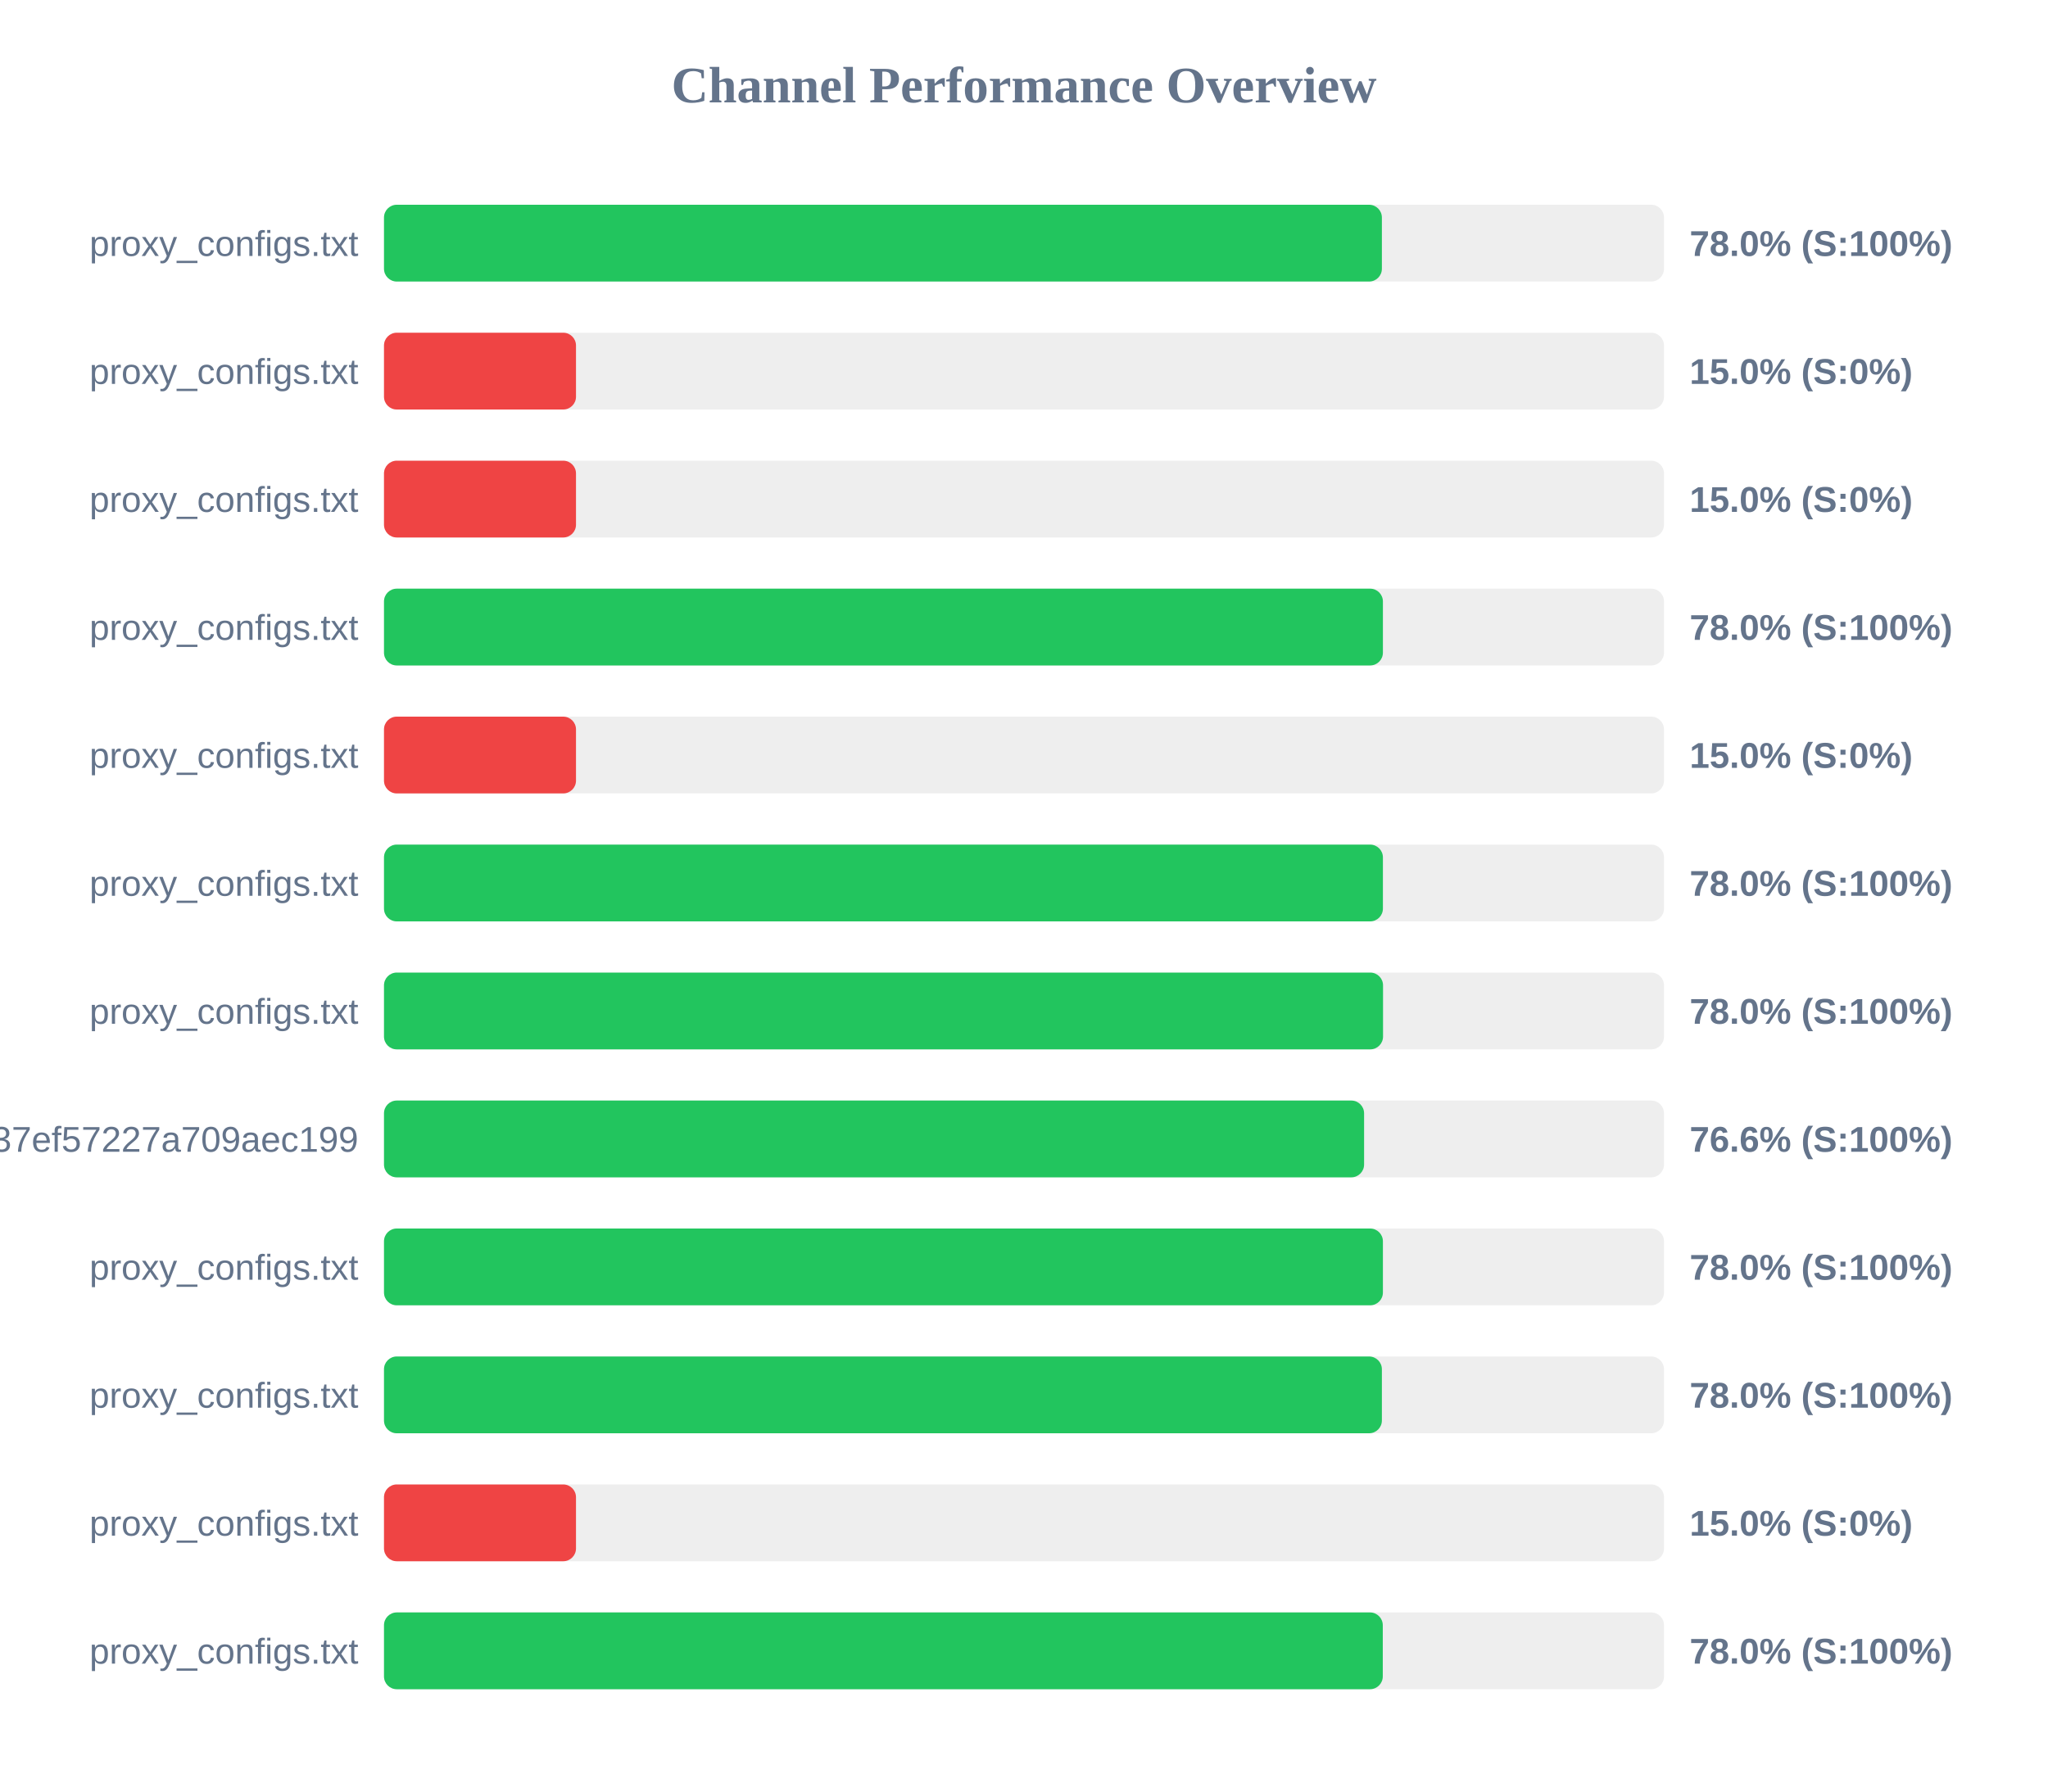
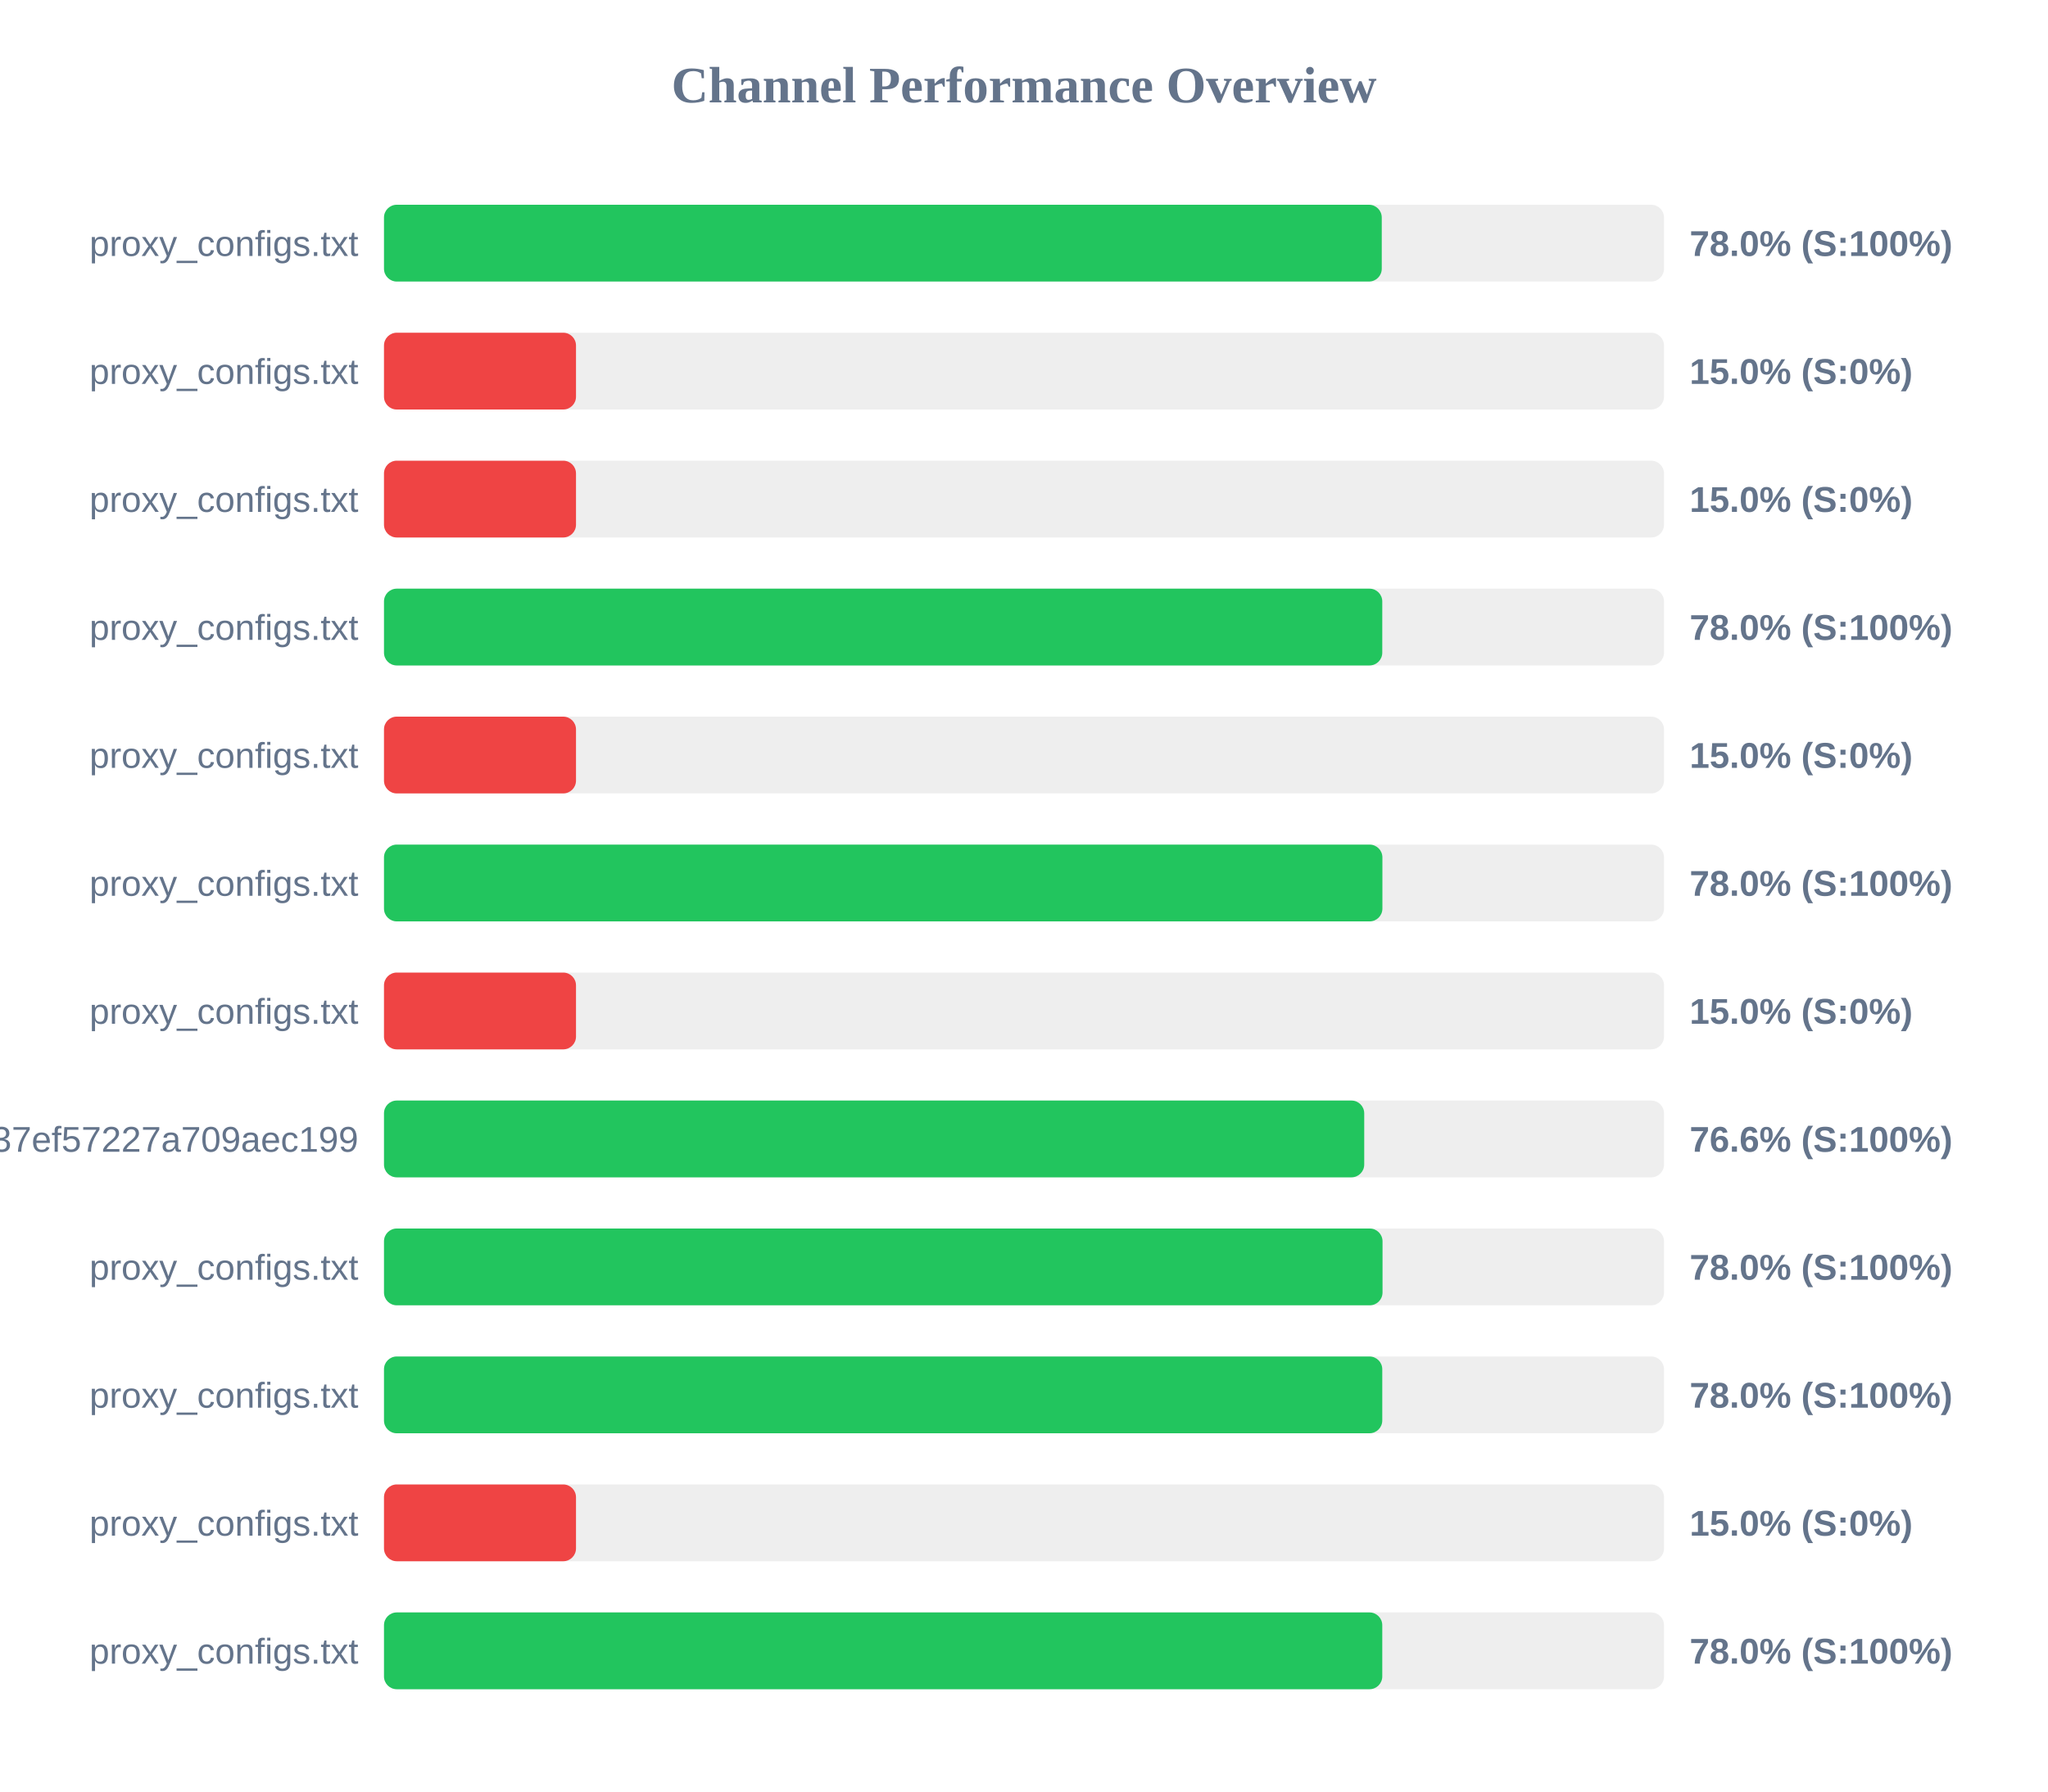
<svg xmlns="http://www.w3.org/2000/svg" width="800" height="700" version="1.1">
  <style>
        .row { font: 14px Arial; fill: #64748b; }
        .score { font: bold 14px Arial; fill: #64748b; }
    </style>
  <text x="400" y="40" text-anchor="middle" font-size="20px" font-weight="bold" fill="#64748b">Channel Performance Overview</text>
  <rect x="150" y="80" width="500" height="30" fill="#eee" rx="5" />
-   <rect x="150" y="80" width="389.8" height="30" fill="#22c55e" rx="5" />
+   <rect x="150" y="80" width="389.75" height="30" fill="#22c55e" rx="5" />
  <text x="140" y="100" text-anchor="end" class="row">proxy_configs.txt</text>
  <text x="660" y="100" text-anchor="start" class="score">78.0% (S:100%)</text>
  <rect x="150" y="130" width="500" height="30" fill="#eee" rx="5" />
  <rect x="150" y="130" width="75.0" height="30" fill="#ef4444" rx="5" />
  <text x="140" y="150" text-anchor="end" class="row">proxy_configs.txt</text>
  <text x="660" y="150" text-anchor="start" class="score">15.0% (S:0%)</text>
  <rect x="150" y="180" width="500" height="30" fill="#eee" rx="5" />
  <rect x="150" y="180" width="75.0" height="30" fill="#ef4444" rx="5" />
  <text x="140" y="200" text-anchor="end" class="row">proxy_configs.txt</text>
  <text x="660" y="200" text-anchor="start" class="score">15.0% (S:0%)</text>
  <rect x="150" y="230" width="500" height="30" fill="#eee" rx="5" />
-   <rect x="150" y="230" width="390.2" height="30" fill="#22c55e" rx="5" />
+   <rect x="150" y="230" width="389.95" height="30" fill="#22c55e" rx="5" />
  <text x="140" y="250" text-anchor="end" class="row">proxy_configs.txt</text>
  <text x="660" y="250" text-anchor="start" class="score">78.0% (S:100%)</text>
  <rect x="150" y="280" width="500" height="30" fill="#eee" rx="5" />
  <rect x="150" y="280" width="75.0" height="30" fill="#ef4444" rx="5" />
  <text x="140" y="300" text-anchor="end" class="row">proxy_configs.txt</text>
  <text x="660" y="300" text-anchor="start" class="score">15.0% (S:0%)</text>
  <rect x="150" y="330" width="500" height="30" fill="#eee" rx="5" />
-   <rect x="150" y="330" width="390.2" height="30" fill="#22c55e" rx="5" />
+   <rect x="150" y="330" width="390.0" height="30" fill="#22c55e" rx="5" />
  <text x="140" y="350" text-anchor="end" class="row">proxy_configs.txt</text>
  <text x="660" y="350" text-anchor="start" class="score">78.0% (S:100%)</text>
  <rect x="150" y="380" width="500" height="30" fill="#eee" rx="5" />
-   <rect x="150" y="380" width="390.25" height="30" fill="#22c55e" rx="5" />
+   <rect x="150" y="380" width="75.0" height="30" fill="#ef4444" rx="5" />
  <text x="140" y="400" text-anchor="end" class="row">proxy_configs.txt</text>
-   <text x="660" y="400" text-anchor="start" class="score">78.0% (S:100%)</text>
+   <text x="660" y="400" text-anchor="start" class="score">15.0% (S:0%)</text>
  <rect x="150" y="430" width="500" height="30" fill="#eee" rx="5" />
-   <rect x="150" y="430" width="382.85" height="30" fill="#22c55e" rx="5" />
+   <rect x="150" y="430" width="382.9" height="30" fill="#22c55e" rx="5" />
  <text x="140" y="450" text-anchor="end" class="row">subscribe?token=33f9c45d3998037ef57227a709aec199</text>
  <text x="660" y="450" text-anchor="start" class="score">76.6% (S:100%)</text>
  <rect x="150" y="480" width="500" height="30" fill="#eee" rx="5" />
-   <rect x="150" y="480" width="390.2" height="30" fill="#22c55e" rx="5" />
+   <rect x="150" y="480" width="390.05" height="30" fill="#22c55e" rx="5" />
  <text x="140" y="500" text-anchor="end" class="row">proxy_configs.txt</text>
  <text x="660" y="500" text-anchor="start" class="score">78.0% (S:100%)</text>
  <rect x="150" y="530" width="500" height="30" fill="#eee" rx="5" />
-   <rect x="150" y="530" width="389.8" height="30" fill="#22c55e" rx="5" />
+   <rect x="150" y="530" width="389.95" height="30" fill="#22c55e" rx="5" />
  <text x="140" y="550" text-anchor="end" class="row">proxy_configs.txt</text>
  <text x="660" y="550" text-anchor="start" class="score">78.0% (S:100%)</text>
  <rect x="150" y="580" width="500" height="30" fill="#eee" rx="5" />
  <rect x="150" y="580" width="75.0" height="30" fill="#ef4444" rx="5" />
  <text x="140" y="600" text-anchor="end" class="row">proxy_configs.txt</text>
  <text x="660" y="600" text-anchor="start" class="score">15.0% (S:0%)</text>
  <rect x="150" y="630" width="500" height="30" fill="#eee" rx="5" />
-   <rect x="150" y="630" width="390.15" height="30" fill="#22c55e" rx="5" />
+   <rect x="150" y="630" width="389.95" height="30" fill="#22c55e" rx="5" />
  <text x="140" y="650" text-anchor="end" class="row">proxy_configs.txt</text>
  <text x="660" y="650" text-anchor="start" class="score">78.0% (S:100%)</text>
</svg>
